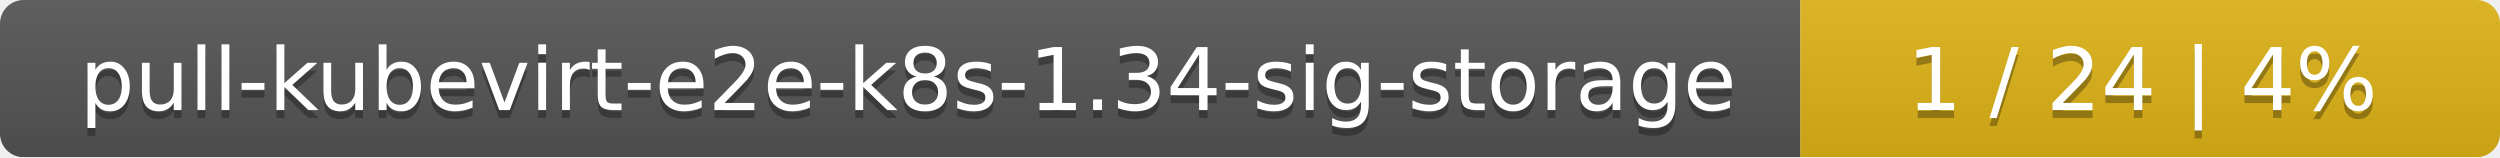
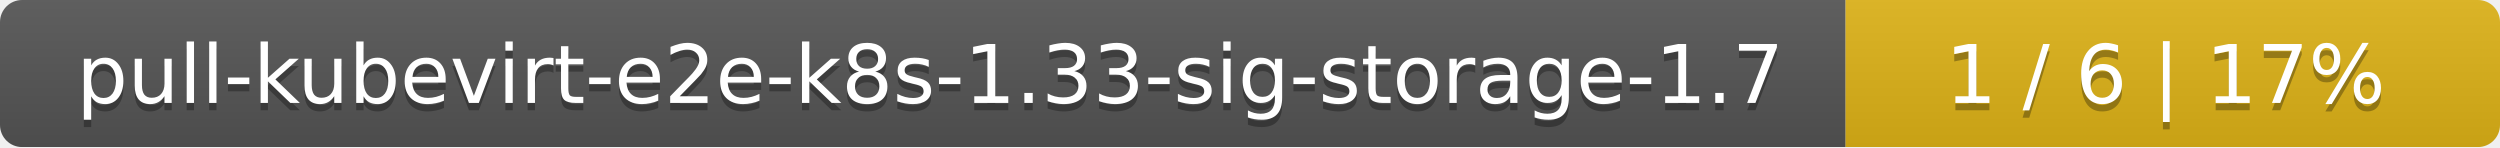
- <svg xmlns="http://www.w3.org/2000/svg" width="318" height="20">
+ <svg xmlns="http://www.w3.org/2000/svg" width="340" height="20">
  <linearGradient id="smooth" x2="0" y2="100%">
    <stop offset="0" stop-color="#bbb" stop-opacity=".1" />
    <stop offset="1" stop-opacity=".1" />
  </linearGradient>
  <mask id="round">
-     <rect width="318" height="20" rx="3" fill="#fff" />
+     <rect width="340" height="20" rx="3" fill="#fff" />
  </mask>
  <g mask="url(#round)">
-     <rect width="229" height="20" fill="#555" />
-     <rect x="229" width="89" height="20" fill="#dfb317" />
-     <rect width="318" height="20" fill="url(#smooth)" />
+     <rect width="251" height="20" fill="#555" />
+     <rect x="251" width="89" height="20" fill="#dfb317" />
+     <rect width="340" height="20" fill="url(#smooth)" />
  </g>
  <g fill="#fff" text-anchor="middle" font-family="DejaVu Sans,Verdana,Geneva,sans-serif" font-size="11">
-     <text x="115.5" y="15" fill="#010101" fill-opacity=".3">pull-kubevirt-e2e-k8s-1.34-sig-storage</text>
-     <text x="115.5" y="14">pull-kubevirt-e2e-k8s-1.34-sig-storage</text>
-     <text x="272.5" y="15" fill="#010101" fill-opacity=".3">1 / 24    |    4%</text>
-     <text x="272.5" y="14">1 / 24    |    4%</text>
+     <text x="126.5" y="15" fill="#010101" fill-opacity=".3">pull-kubevirt-e2e-k8s-1.33-sig-storage-1.7</text>
+     <text x="126.5" y="14">pull-kubevirt-e2e-k8s-1.33-sig-storage-1.7</text>
+     <text x="294.5" y="15" fill="#010101" fill-opacity=".3">1 / 6    |    17%</text>
+     <text x="294.5" y="14">1 / 6    |    17%</text>
  </g>
</svg>
